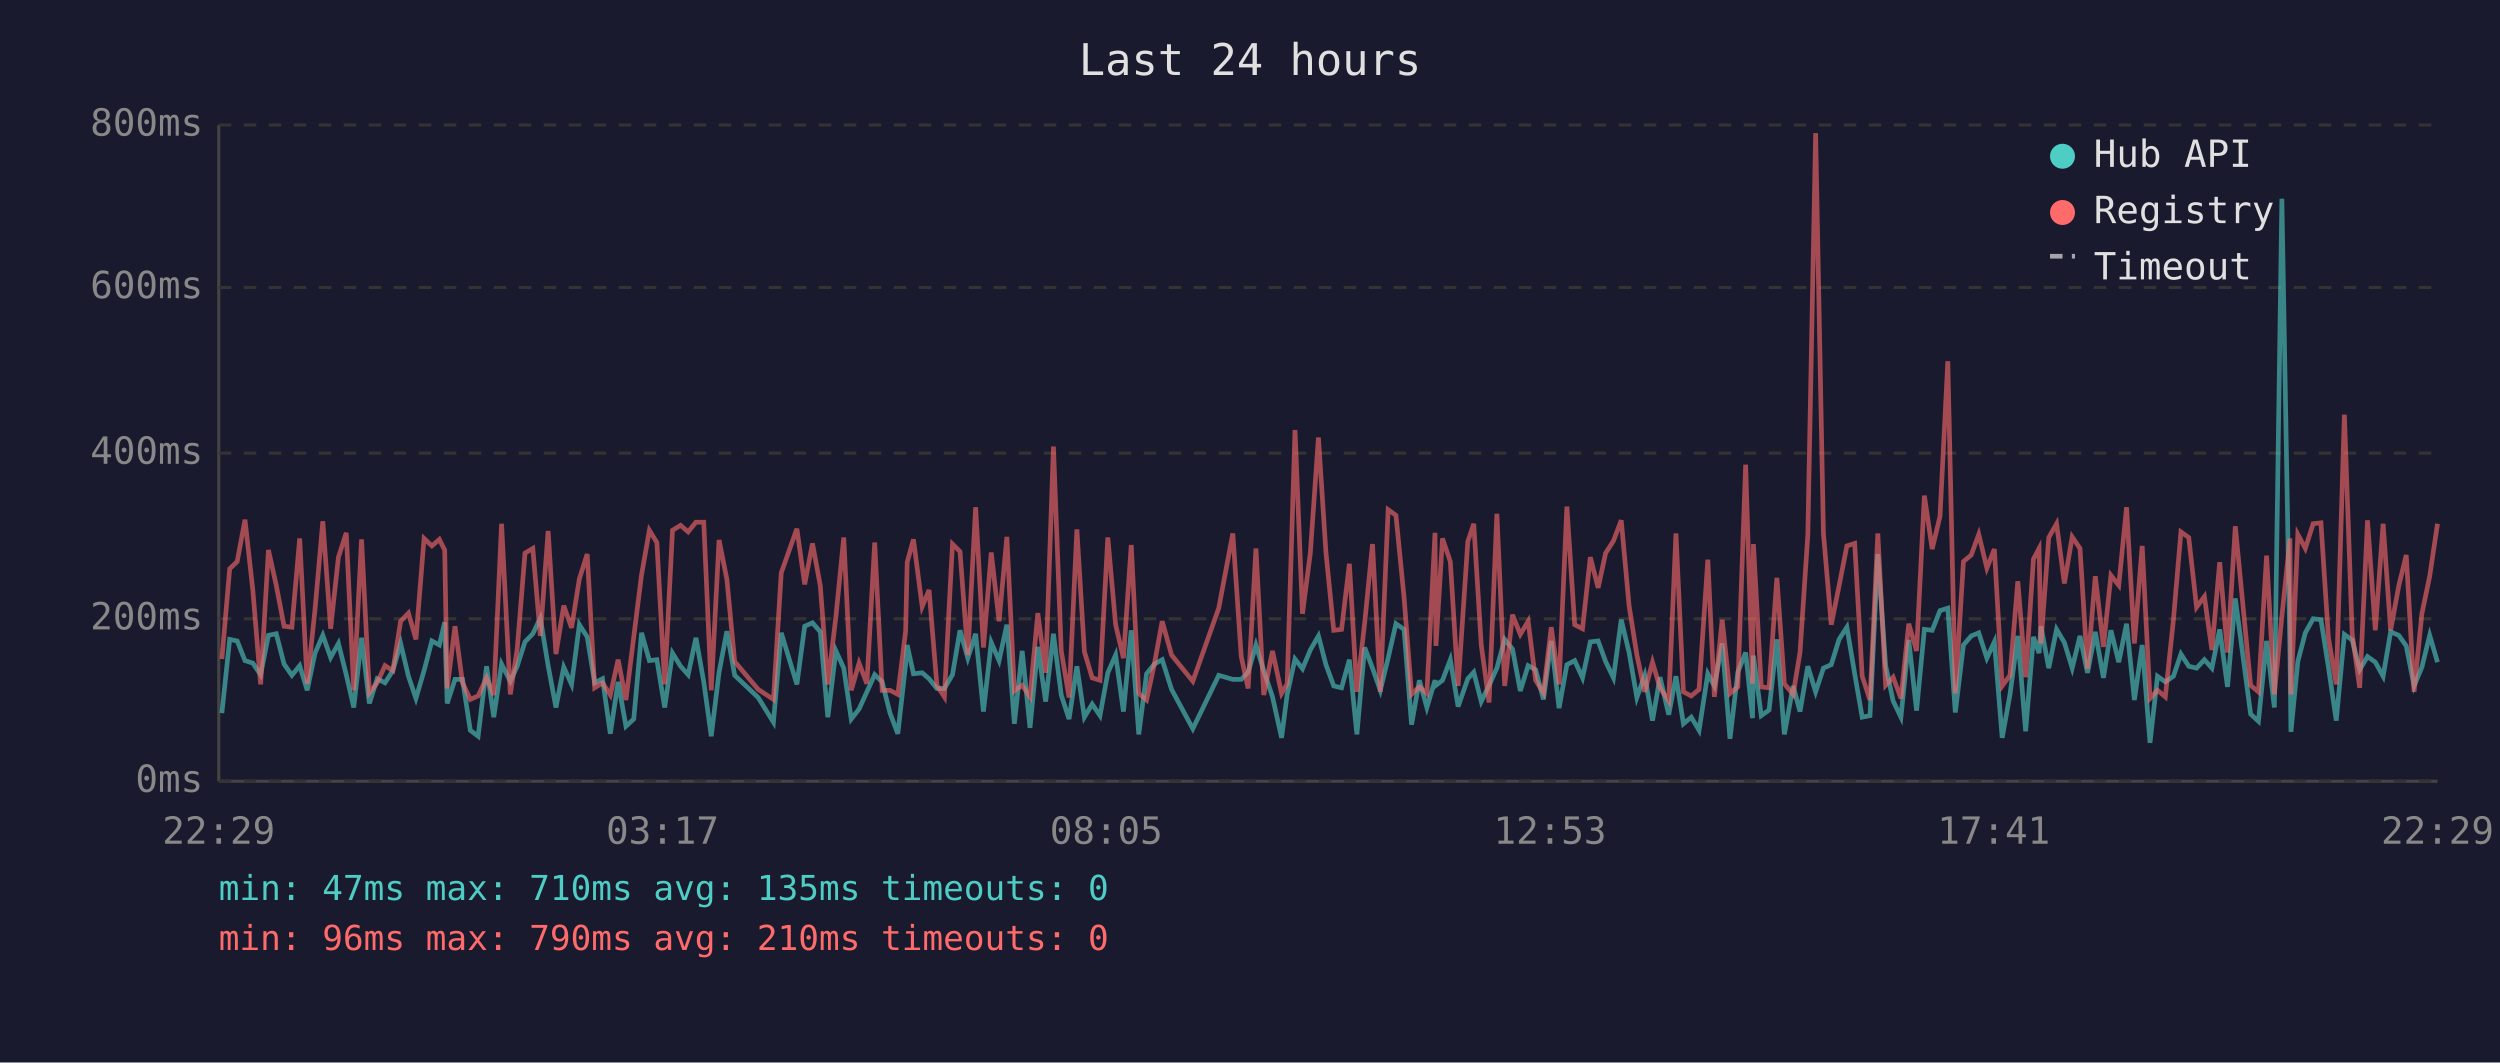
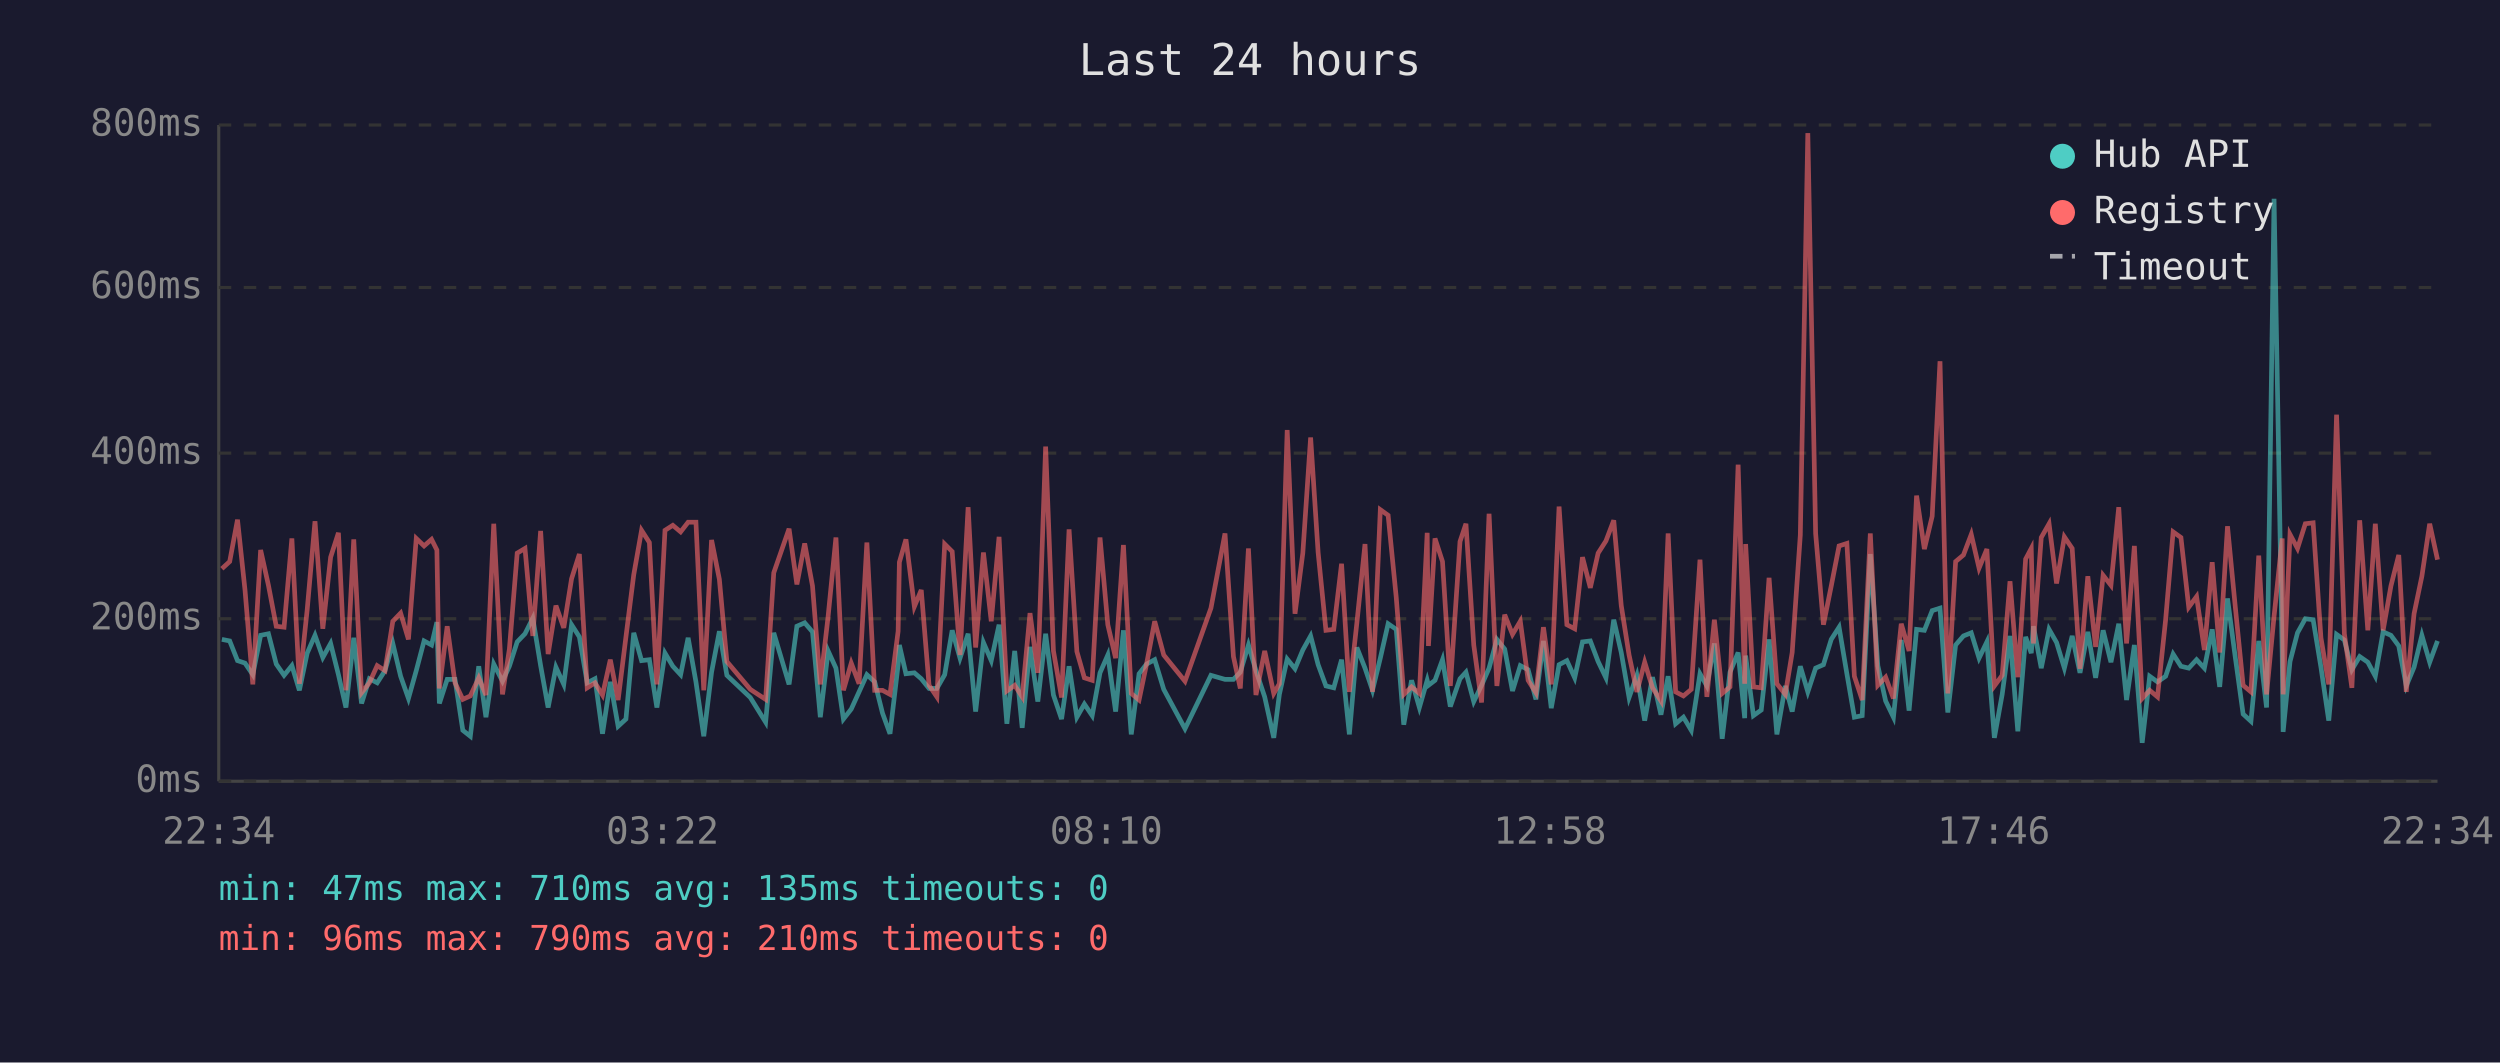
<svg xmlns="http://www.w3.org/2000/svg" viewBox="0 0 800 340" font-family="monospace" font-size="12">
  <rect width="800" height="340" fill="#1a1a2e" />
  <text x="400" y="24" fill="#e0e0e0" font-size="14" text-anchor="middle">Last 24 hours</text>
  <line x1="70" y1="40" x2="70" y2="250" stroke="#444" stroke-width="1" />
  <line x1="70" y1="250" x2="780" y2="250" stroke="#444" stroke-width="1" />
  <line x1="70" y1="250" x2="780" y2="250" stroke="#333" stroke-width="1" stroke-dasharray="4" />
  <text x="65" y="250" fill="#888" text-anchor="end" dominant-baseline="middle">0ms</text>
  <line x1="70" y1="198" x2="780" y2="198" stroke="#333" stroke-width="1" stroke-dasharray="4" />
  <text x="65" y="198" fill="#888" text-anchor="end" dominant-baseline="middle">200ms</text>
  <line x1="70" y1="145" x2="780" y2="145" stroke="#333" stroke-width="1" stroke-dasharray="4" />
  <text x="65" y="145" fill="#888" text-anchor="end" dominant-baseline="middle">400ms</text>
  <line x1="70" y1="92" x2="780" y2="92" stroke="#333" stroke-width="1" stroke-dasharray="4" />
  <text x="65" y="92" fill="#888" text-anchor="end" dominant-baseline="middle">600ms</text>
  <line x1="70" y1="40" x2="780" y2="40" stroke="#333" stroke-width="1" stroke-dasharray="4" />
  <text x="65" y="40" fill="#888" text-anchor="end" dominant-baseline="middle">800ms</text>
-   <text x="70" y="270" fill="#888" text-anchor="middle">22:29</text>
-   <text x="212" y="270" fill="#888" text-anchor="middle">03:17</text>
-   <text x="354" y="270" fill="#888" text-anchor="middle">08:05</text>
-   <text x="496" y="270" fill="#888" text-anchor="middle">12:53</text>
-   <text x="638" y="270" fill="#888" text-anchor="middle">17:41</text>
-   <text x="780" y="270" fill="#888" text-anchor="middle">22:29</text>
-   <polyline points="71.0,228.2 73.5,204.6 75.9,205.1 78.4,211.4 80.9,212.2 83.4,215.9 85.9,203.3 88.4,202.8 90.9,212.5 93.4,216.1 95.9,213.0 98.3,220.9 100.8,209.0 103.3,203.3 105.8,210.4 108.3,205.9 110.8,215.9 113.2,226.4 115.7,204.1 118.2,225.1 120.7,217.2 123.2,218.5 125.7,214.6 128.2,205.9 130.7,216.4 133.1,223.5 135.7,214.6 138.2,205.1 140.6,206.4 142.3,199.1 143.1,225.1 145.6,217.4 148.0,217.4 150.5,233.7 153.0,235.6 155.7,213.2 158.0,229.5 160.5,212.5 163.3,218.0 165.5,213.2 168.0,205.4 170.5,202.8 172.9,197.8 175.4,213.0 177.9,226.4 180.4,213.5 182.9,219.0 185.4,199.9 187.9,203.8 190.3,218.5 192.8,217.2 195.3,234.8 197.8,218.2 200.3,232.4 202.8,230.1 205.3,202.5 207.8,211.4 210.2,211.1 212.7,226.4 215.2,209.0 217.8,213.2 220.2,215.9 222.7,204.1 225.2,218.2 227.6,235.6 230.1,215.1 232.6,202.0 235.1,216.1 242.6,223.2 247.5,231.1 250.0,202.5 255.0,219.0 257.5,200.4 260.0,199.3 262.5,202.2 264.9,229.5 267.5,208.3 270.0,213.8 272.4,230.1 274.9,226.9 277.4,221.4 279.9,215.9 282.3,218.2 284.8,228.2 287.3,234.8 289.8,212.7 290.3,206.4 292.3,215.6 295.1,215.3 297.3,217.2 299.8,220.3 302.2,220.3 304.8,215.9 307.2,201.7 309.7,210.6 312.2,202.8 314.7,227.7 317.2,205.6 319.7,211.4 322.2,199.9 324.6,231.6 327.1,208.3 329.6,232.9 332.1,207.0 334.6,224.5 337.1,202.8 339.6,222.4 342.1,230.1 344.6,213.2 347.0,229.5 349.5,225.3 352.0,229.0 354.5,215.3 357.0,209.6 359.5,227.7 362.0,201.7 364.4,235.0 366.9,215.6 369.4,212.5 371.9,211.1 374.9,220.6 381.7,233.2 390.0,216.1 394.5,217.4 397.2,217.4 399.4,215.1 401.9,206.4 404.4,214.6 407.2,223.0 410.1,236.1 411.9,222.2 414.4,210.9 416.8,214.0 419.3,208.0 421.9,203.5 424.3,212.7 426.8,219.5 429.3,220.1 431.8,211.1 434.2,235.0 436.7,207.2 439.2,213.8 441.7,220.9 444.2,210.6 446.7,199.6 449.3,201.4 451.7,231.9 454.2,217.7 456.6,226.4 459.2,217.7 459.5,219.3 461.6,217.7 464.1,211.1 466.6,226.1 469.7,217.2 471.6,215.1 474.0,224.5 476.5,219.3 479.0,213.8 481.5,204.6 484.0,207.7 486.5,221.1 489.0,213.0 491.4,214.3 493.9,223.8 496.4,205.1 498.9,226.6 501.4,212.7 503.9,211.4 506.4,216.9 508.9,205.4 511.4,205.1 513.8,211.7 516.3,216.9 518.8,198.3 521.3,208.8 523.8,223.2 526.3,216.1 528.8,230.6 531.2,216.7 534.0,228.7 536.3,216.4 538.7,231.6 541.2,229.5 543.7,233.7 546.5,215.6 548.6,219.5 551.1,205.9 553.6,236.4 556.1,215.1 558.6,208.8 560.8,229.8 561.1,209.8 563.6,229.0 566.1,227.2 568.6,204.6 571.0,235.0 573.8,219.5 576.0,227.7 578.5,213.2 581.0,221.4 583.5,213.8 586.0,212.7 588.5,204.6 591.0,200.7 593.5,215.6 595.9,229.5 598.4,229.0 600.9,177.3 603.4,213.0 605.8,224.3 608.3,229.5 610.8,204.8 613.3,227.4 615.8,201.4 618.3,201.7 620.8,195.4 623.3,194.6 625.7,228.0 628.3,206.4 630.8,203.5 633.2,202.5 635.8,210.6 638.2,205.4 640.7,236.1 643.2,222.2 645.7,203.5 648.2,234.0 650.7,203.8 652.5,209.0 653.1,200.4 655.6,213.8 658.1,201.4 660.6,205.6 663.1,213.8 665.6,203.5 668.0,215.3 670.5,202.2 673.1,216.9 675.5,201.7 678.0,211.9 680.5,199.6 683.0,224.0 685.5,206.4 688.0,237.7 690.4,216.4 692.9,218.2 695.5,216.4 697.9,209.3 700.4,213.2 702.9,213.8 705.4,211.1 707.8,213.8 710.3,201.4 712.8,219.8 715.3,191.5 717.8,210.4 720.2,228.5 722.7,230.8 725.3,205.1 727.8,226.4 730.2,63.6 732.8,209.3 733.1,234.2 735.3,211.7 737.7,202.5 740.2,198.0 742.7,198.3 745.1,213.5 747.6,230.6 750.2,203.0 752.7,204.8 755.1,214.3 757.6,210.1 760.1,211.9 762.6,216.4 765.0,202.2 767.6,203.3 770.0,206.7 772.5,219.5 775.0,213.5 777.5,203.3 780.0,211.9" fill="none" stroke="#4ecdc4" stroke-width="1.5" opacity="0.6" />
-   <polyline points="71.0,210.9 73.5,182.0 75.9,179.7 78.4,166.3 80.9,188.8 83.4,219.0 85.9,176.0 88.4,187.3 90.9,200.4 93.4,200.7 95.9,172.3 98.3,218.8 100.8,195.1 103.3,166.8 105.8,201.2 108.3,178.3 110.8,170.5 113.2,220.9 115.7,172.6 118.2,221.7 120.7,218.5 123.2,213.0 125.7,214.6 128.2,198.8 130.7,196.2 133.1,204.6 135.7,172.3 138.2,174.7 140.6,172.6 142.3,176.0 143.1,220.3 145.6,200.4 148.0,218.5 150.5,223.8 153.0,222.7 155.7,216.9 158.0,222.4 160.5,167.6 163.3,222.2 165.5,207.7 168.0,177.0 170.5,175.5 172.9,203.5 175.4,169.9 177.9,209.3 180.4,193.8 182.9,200.9 185.4,185.2 187.9,177.3 190.3,220.1 192.8,218.5 195.3,222.4 197.8,211.1 200.3,224.0 202.8,203.8 205.3,183.9 207.8,169.7 210.2,173.6 212.7,219.0 215.2,169.7 217.8,168.1 220.2,170.2 222.7,167.1 225.2,167.1 227.6,220.9 230.1,172.8 232.6,185.4 235.1,211.7 242.6,220.6 247.5,223.8 250.0,183.3 255.0,169.2 257.5,187.0 260.0,173.9 262.5,187.5 264.9,219.0 267.5,197.2 270.0,172.0 272.4,220.9 274.9,212.2 277.4,218.8 279.9,173.6 282.3,220.9 284.8,220.9 287.3,222.2 289.8,202.0 290.3,179.9 292.3,172.6 295.1,194.1 297.3,188.8 299.8,219.3 302.2,223.0 304.8,174.1 307.2,176.5 309.7,209.6 312.2,162.3 314.7,207.2 317.2,176.8 319.7,198.8 322.2,171.8 324.6,221.1 327.1,219.3 329.6,223.0 332.1,196.2 334.6,215.3 337.1,142.9 339.6,208.3 342.1,223.2 344.6,169.4 347.0,208.5 349.5,216.9 352.0,217.7 354.5,172.0 357.0,199.9 359.5,210.6 362.0,174.4 364.4,221.9 366.9,224.0 369.4,212.5 371.9,198.8 374.9,209.6 381.7,218.0 390.0,194.6 394.5,170.7 397.2,210.1 399.4,220.3 401.9,175.5 404.4,222.4 407.2,208.3 410.1,221.9 411.9,218.8 414.4,137.6 416.8,196.4 419.3,177.0 421.9,140.0 424.3,176.8 426.8,201.7 429.3,201.4 431.8,180.4 434.2,221.4 436.7,199.3 439.2,174.1 441.7,221.4 444.2,163.1 446.7,164.9 449.3,191.2 451.7,222.2 454.2,219.8 456.6,221.9 459.2,170.5 459.5,206.7 461.6,172.3 464.1,179.7 466.6,219.5 469.7,173.3 471.6,167.6 474.0,206.4 476.5,224.8 479.0,164.4 481.5,219.5 484.0,196.7 486.5,203.0 489.0,198.8 491.4,217.7 493.9,221.7 496.4,200.7 498.9,219.0 501.4,162.1 503.9,199.9 506.4,201.2 508.9,178.3 511.4,188.1 513.8,177.0 516.3,173.1 518.8,166.5 521.3,193.8 523.8,209.6 526.3,221.4 528.8,211.9 531.2,220.1 534.0,224.3 536.3,170.7 538.7,221.4 541.2,222.7 543.7,220.6 546.5,179.1 548.6,223.0 551.1,198.3 553.6,221.9 556.1,219.8 558.6,148.7 560.8,218.8 561.1,174.1 563.6,219.8 566.1,220.1 568.6,184.9 571.0,218.8 573.8,222.2 576.0,208.8 578.5,171.2 581.0,42.6 583.5,170.7 586.0,199.9 588.5,187.5 591.0,174.7 593.5,173.9 595.9,216.4 598.4,224.0 600.9,170.7 603.4,219.3 605.8,216.7 608.3,223.5 610.8,199.6 613.3,208.3 615.8,158.6 618.3,175.7 620.8,165.2 623.3,115.6 625.7,221.9 628.3,179.7 630.8,177.6 633.2,171.0 635.8,181.8 638.2,175.7 640.7,219.5 643.2,216.1 645.7,186.0 648.2,216.7 650.7,178.9 652.5,175.5 653.1,205.9 655.6,172.0 658.1,167.6 660.6,186.7 663.1,171.8 665.6,175.5 668.0,214.0 670.5,184.4 673.1,207.0 675.5,184.1 678.0,187.3 680.5,162.3 683.0,205.9 685.5,174.7 688.0,223.5 690.4,220.9 692.9,223.0 695.5,198.3 697.9,170.2 700.4,172.0 702.9,194.3 705.4,190.9 707.8,208.0 710.3,179.9 712.8,208.8 715.3,168.4 717.8,194.3 720.2,219.3 722.7,221.4 725.3,177.8 727.8,222.2 730.2,197.2 732.8,172.3 733.1,222.2 735.3,171.0 737.7,175.5 740.2,167.6 742.7,167.3 745.1,204.1 747.6,219.0 750.2,132.7 752.7,202.8 755.1,220.1 757.6,166.5 760.1,201.7 762.6,167.6 765.0,201.7 767.6,187.5 770.0,177.6 772.5,221.4 775.0,196.4 777.5,184.4 780.0,167.6" fill="none" stroke="#ff6b6b" stroke-width="1.5" opacity="0.6" />
+   <text x="70" y="270" fill="#888" text-anchor="middle">22:34</text>
+   <text x="212" y="270" fill="#888" text-anchor="middle">03:22</text>
+   <text x="354" y="270" fill="#888" text-anchor="middle">08:10</text>
+   <text x="496" y="270" fill="#888" text-anchor="middle">12:58</text>
+   <text x="638" y="270" fill="#888" text-anchor="middle">17:46</text>
+   <text x="780" y="270" fill="#888" text-anchor="middle">22:34</text>
+   <polyline points="71.0,204.6 73.5,205.1 76.0,211.4 78.4,212.2 80.9,215.9 83.4,203.3 85.9,202.8 88.4,212.5 90.9,216.1 93.4,213.0 95.8,220.9 98.3,209.0 100.8,203.3 103.3,210.4 105.8,205.9 108.3,215.9 110.7,226.4 113.2,204.1 115.7,225.1 118.2,217.2 120.7,218.5 123.2,214.6 125.7,205.9 128.2,216.4 130.7,223.5 133.2,214.6 135.7,205.1 138.1,206.4 139.8,199.1 140.6,225.1 143.1,217.4 145.6,217.4 148.1,233.7 150.5,235.6 153.2,213.2 155.5,229.5 158.0,212.5 160.8,218.0 163.0,213.2 165.5,205.4 168.0,202.8 170.5,197.8 173.0,213.0 175.4,226.4 177.9,213.5 180.4,219.0 182.9,199.9 185.4,203.8 187.9,218.5 190.4,217.2 192.8,234.8 195.3,218.2 197.8,232.4 200.3,230.1 202.8,202.5 205.3,211.4 207.8,211.1 210.2,226.4 212.8,209.0 215.3,213.2 217.8,215.9 220.2,204.1 222.7,218.2 225.2,235.6 227.7,215.1 230.2,202.0 232.6,216.1 240.1,223.2 245.0,231.1 247.6,202.5 252.5,219.0 255.0,200.4 257.5,199.3 260.0,202.2 262.5,229.5 265.0,208.3 267.5,213.8 269.9,230.1 272.4,226.9 274.9,221.4 277.4,215.9 279.9,218.2 282.4,228.2 284.8,234.8 287.4,212.7 287.8,206.4 289.9,215.6 292.6,215.3 294.8,217.2 297.3,220.3 299.8,220.3 302.3,215.9 304.7,201.7 307.2,210.6 309.8,202.8 312.2,227.7 314.7,205.6 317.2,211.4 319.7,199.9 322.2,231.6 324.7,208.3 327.1,232.9 329.6,207.0 332.1,224.5 334.6,202.8 337.1,222.4 339.7,230.1 342.1,213.2 344.6,229.5 347.0,225.3 349.5,229.0 352.0,215.3 354.5,209.6 357.0,227.7 359.5,201.7 362.0,235.0 364.5,215.6 366.9,212.5 369.5,211.1 372.4,220.6 379.2,233.2 387.5,216.1 392.0,217.4 394.7,217.4 396.9,215.1 399.5,206.4 401.9,214.6 404.7,223.0 407.6,236.1 409.4,222.2 411.9,210.9 414.4,214.0 416.9,208.0 419.4,203.5 421.8,212.7 424.3,219.5 426.8,220.1 429.3,211.1 431.8,235.0 434.2,207.2 436.8,213.8 439.2,220.9 441.7,210.6 444.2,199.6 446.8,201.4 449.2,231.9 451.7,217.7 454.2,226.4 456.7,217.7 457.1,219.3 459.2,217.7 461.6,211.1 464.1,226.1 467.2,217.2 469.1,215.1 471.6,224.5 474.1,219.3 476.5,213.8 479.0,204.6 481.5,207.7 484.0,221.1 486.5,213.0 489.0,214.3 491.5,223.8 493.9,205.1 496.4,226.6 498.9,212.7 501.4,211.4 503.9,216.9 506.4,205.4 508.9,205.1 511.4,211.7 513.9,216.9 516.4,198.3 518.8,208.8 521.3,223.2 523.8,216.1 526.3,230.6 528.8,216.7 531.5,228.7 533.8,216.4 536.2,231.6 538.7,229.5 541.2,233.7 544.0,215.6 546.2,219.5 548.6,205.9 551.1,236.4 553.6,215.1 556.2,208.8 558.3,229.8 558.6,209.8 561.1,229.0 563.6,227.2 566.1,204.6 568.6,235.0 571.3,219.5 573.5,227.7 576.1,213.2 578.5,221.4 581.0,213.8 583.5,212.7 586.0,204.6 588.5,200.7 591.0,215.6 593.4,229.5 595.9,229.0 598.5,177.3 600.9,213.0 603.4,224.3 605.9,229.5 608.4,204.8 610.9,227.4 613.3,201.4 615.8,201.7 618.3,195.4 620.8,194.6 623.3,228.0 625.8,206.4 628.3,203.5 630.8,202.5 633.3,210.6 635.8,205.4 638.2,236.1 640.7,222.2 643.2,203.5 645.7,234.0 648.2,203.8 650.0,209.0 650.7,200.4 653.2,213.8 655.7,201.4 658.1,205.6 660.6,213.8 663.1,203.5 665.6,215.3 668.1,202.2 670.6,216.9 673.0,201.7 675.5,211.9 678.0,199.6 680.5,224.0 683.0,206.4 685.5,237.7 687.9,216.4 690.4,218.2 693.0,216.4 695.4,209.3 697.9,213.2 700.4,213.8 702.9,211.1 705.4,213.8 707.9,201.4 710.3,219.8 712.8,191.5 715.3,210.4 717.8,228.5 720.3,230.8 722.8,205.1 725.3,226.4 727.7,63.6 730.3,209.3 730.6,234.2 732.8,211.7 735.2,202.5 737.7,198.0 740.2,198.3 742.7,213.5 745.2,230.6 747.7,203.0 750.2,204.8 752.6,214.3 755.1,210.1 757.7,211.9 760.1,216.4 762.6,202.2 765.1,203.3 767.6,206.7 770.0,219.5 772.5,213.5 775.0,203.3 777.5,211.9 780.0,205.1" fill="none" stroke="#4ecdc4" stroke-width="1.5" opacity="0.6" />
+   <polyline points="71.0,182.0 73.5,179.7 76.0,166.3 78.4,188.8 80.9,219.0 83.4,176.0 85.9,187.3 88.4,200.4 90.9,200.7 93.4,172.3 95.8,218.8 98.3,195.1 100.8,166.8 103.3,201.2 105.8,178.3 108.3,170.5 110.7,220.9 113.2,172.6 115.7,221.7 118.2,218.5 120.7,213.0 123.2,214.6 125.7,198.8 128.2,196.2 130.7,204.6 133.2,172.3 135.7,174.7 138.1,172.6 139.8,176.0 140.6,220.3 143.1,200.4 145.6,218.5 148.1,223.8 150.5,222.7 153.2,216.9 155.5,222.4 158.0,167.6 160.8,222.2 163.0,207.7 165.5,177.0 168.0,175.5 170.5,203.5 173.0,169.9 175.4,209.3 177.9,193.8 180.4,200.9 182.9,185.2 185.4,177.3 187.9,220.1 190.4,218.5 192.8,222.4 195.3,211.1 197.8,224.0 200.3,203.8 202.8,183.9 205.3,169.7 207.8,173.6 210.2,219.0 212.8,169.7 215.3,168.1 217.8,170.2 220.2,167.1 222.7,167.1 225.2,220.9 227.7,172.8 230.2,185.4 232.6,211.7 240.1,220.6 245.0,223.8 247.6,183.3 252.5,169.2 255.0,187.0 257.5,173.9 260.0,187.5 262.5,219.0 265.0,197.2 267.5,172.0 269.9,220.9 272.4,212.2 274.9,218.8 277.4,173.6 279.9,220.9 282.4,220.9 284.8,222.2 287.4,202.0 287.8,179.9 289.9,172.6 292.6,194.1 294.8,188.8 297.3,219.3 299.8,223.0 302.3,174.1 304.7,176.5 307.2,209.6 309.8,162.3 312.2,207.2 314.7,176.8 317.2,198.8 319.7,171.8 322.2,221.1 324.7,219.3 327.1,223.0 329.6,196.2 332.1,215.3 334.6,142.9 337.1,208.3 339.7,223.2 342.1,169.4 344.6,208.5 347.0,216.9 349.5,217.7 352.0,172.0 354.5,199.9 357.0,210.6 359.5,174.4 362.0,221.9 364.5,224.0 366.9,212.5 369.5,198.8 372.4,209.6 379.2,218.0 387.5,194.6 392.0,170.7 394.7,210.1 396.9,220.3 399.5,175.5 401.9,222.4 404.7,208.3 407.6,221.9 409.4,218.8 411.9,137.6 414.4,196.4 416.9,177.0 419.4,140.0 421.8,176.8 424.3,201.7 426.8,201.4 429.3,180.4 431.8,221.4 434.2,199.3 436.8,174.1 439.2,221.4 441.7,163.1 444.2,164.9 446.8,191.2 449.2,222.2 451.7,219.8 454.2,221.9 456.7,170.5 457.1,206.7 459.2,172.3 461.6,179.7 464.1,219.5 467.2,173.3 469.1,167.6 471.6,206.4 474.1,224.8 476.5,164.4 479.0,219.5 481.5,196.7 484.0,203.0 486.5,198.8 489.0,217.7 491.5,221.7 493.9,200.7 496.4,219.0 498.9,162.1 501.4,199.9 503.9,201.2 506.4,178.3 508.9,188.1 511.4,177.0 513.9,173.1 516.4,166.5 518.8,193.8 521.3,209.6 523.8,221.4 526.3,211.9 528.8,220.1 531.5,224.3 533.8,170.7 536.2,221.4 538.7,222.7 541.2,220.6 544.0,179.1 546.2,223.0 548.6,198.3 551.1,221.9 553.6,219.8 556.2,148.7 558.3,218.8 558.6,174.1 561.1,219.8 563.6,220.1 566.1,184.9 568.6,218.8 571.3,222.2 573.5,208.8 576.1,171.2 578.5,42.6 581.0,170.7 583.5,199.9 586.0,187.5 588.5,174.7 591.0,173.9 593.4,216.4 595.9,224.0 598.5,170.7 600.9,219.3 603.4,216.7 605.9,223.5 608.4,199.6 610.9,208.3 613.3,158.6 615.8,175.7 618.3,165.2 620.8,115.6 623.3,221.9 625.8,179.7 628.3,177.6 630.8,171.0 633.3,181.8 635.8,175.7 638.2,219.5 640.7,216.1 643.2,186.0 645.7,216.7 648.2,178.9 650.0,175.5 650.7,205.9 653.2,172.0 655.7,167.6 658.1,186.7 660.6,171.8 663.1,175.5 665.6,214.0 668.1,184.4 670.6,207.0 673.0,184.1 675.5,187.3 678.0,162.3 680.5,205.9 683.0,174.7 685.5,223.5 687.9,220.9 690.4,223.0 693.0,198.3 695.4,170.2 697.9,172.0 700.4,194.3 702.9,190.9 705.4,208.0 707.9,179.9 710.3,208.8 712.8,168.4 715.3,194.3 717.8,219.3 720.3,221.4 722.8,177.8 725.3,222.2 727.7,197.2 730.3,172.3 730.6,222.2 732.8,171.0 735.2,175.5 737.7,167.6 740.2,167.3 742.7,204.1 745.2,219.0 747.7,132.7 750.2,202.8 752.6,220.1 755.1,166.5 757.7,201.7 760.1,167.6 762.6,201.7 765.1,187.5 767.6,177.6 770.0,221.4 772.5,196.4 775.0,184.4 777.5,167.6 780.0,179.1" fill="none" stroke="#ff6b6b" stroke-width="1.5" opacity="0.6" />
  <circle cx="660" cy="50" r="4" fill="#4ecdc4" />
  <text x="670" y="50" fill="#e0e0e0" dominant-baseline="middle">Hub API</text>
  <circle cx="660" cy="68" r="4" fill="#ff6b6b" />
  <text x="670" y="68" fill="#e0e0e0" dominant-baseline="middle">Registry</text>
  <line x1="656" y1="82" x2="664" y2="82" stroke="#e0e0e0" stroke-width="1.5" stroke-dasharray="4,3" opacity="0.7" />
  <text x="670" y="86" fill="#e0e0e0" dominant-baseline="middle">Timeout</text>
  <text x="70" y="288" fill="#4ecdc4" font-size="11">min: 47ms  max: 710ms  avg: 135ms  timeouts: 0</text>
  <text x="70" y="304" fill="#ff6b6b" font-size="11">min: 96ms  max: 790ms  avg: 210ms  timeouts: 0</text>
</svg>
